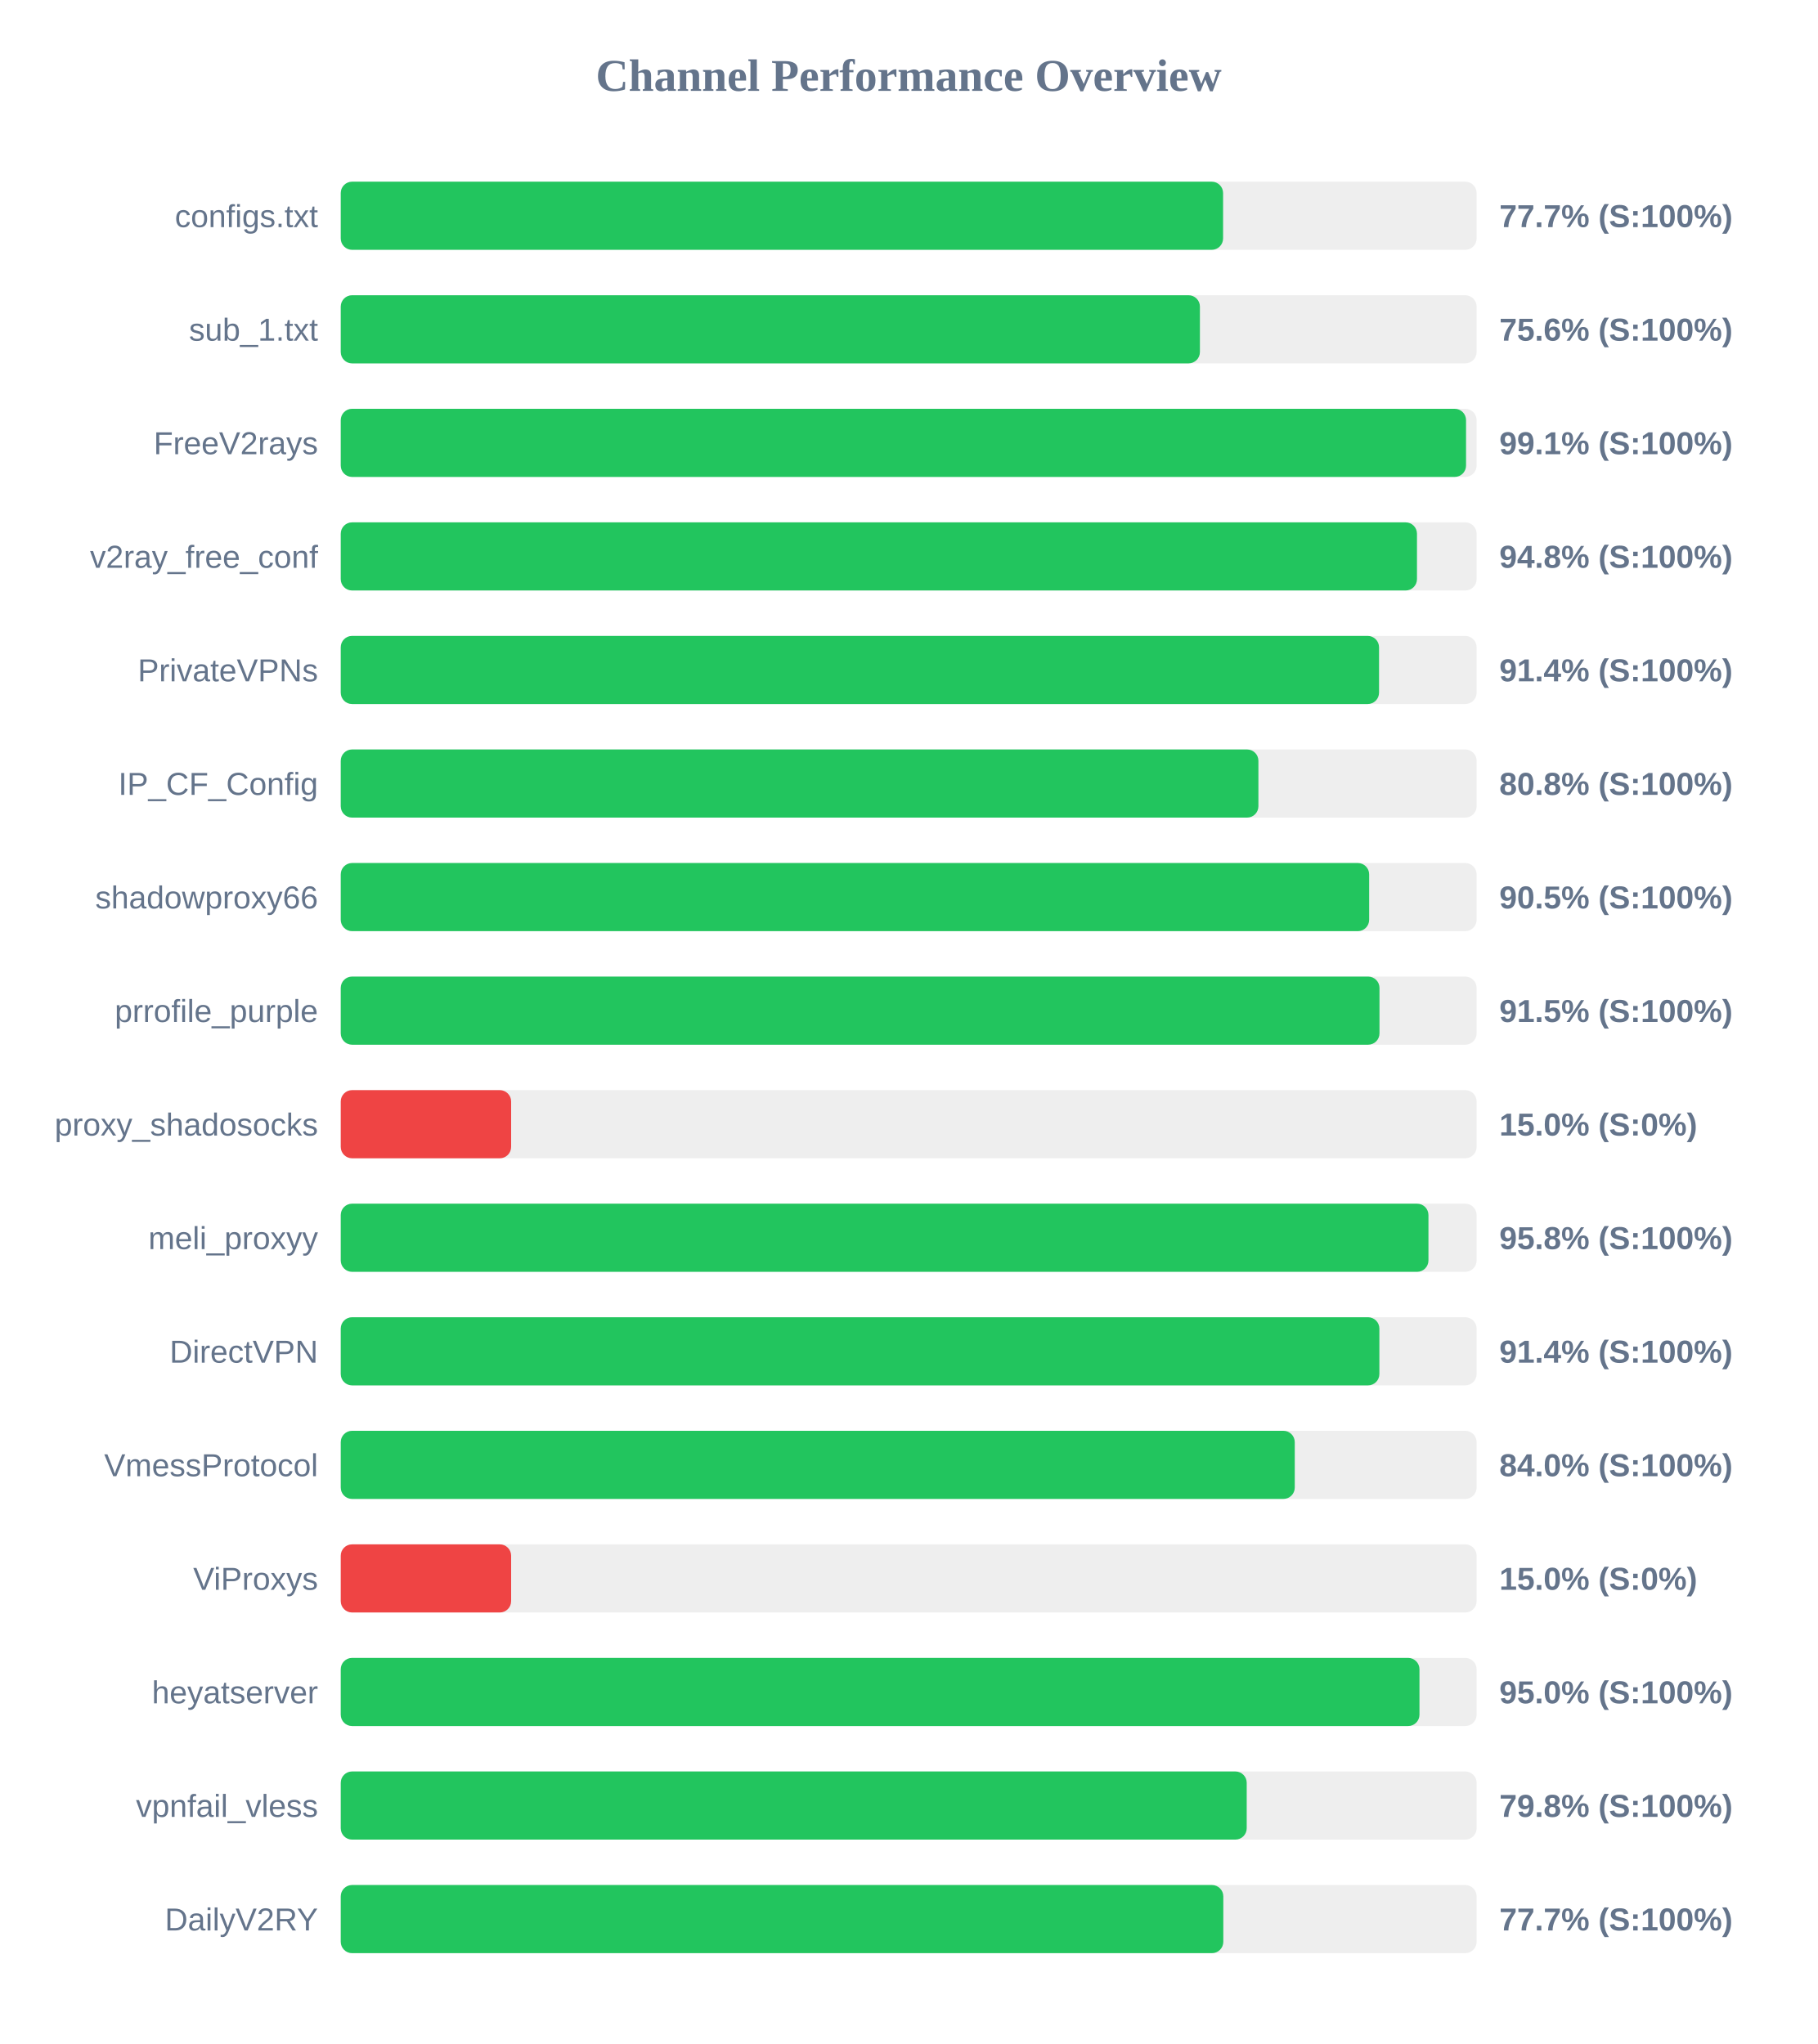
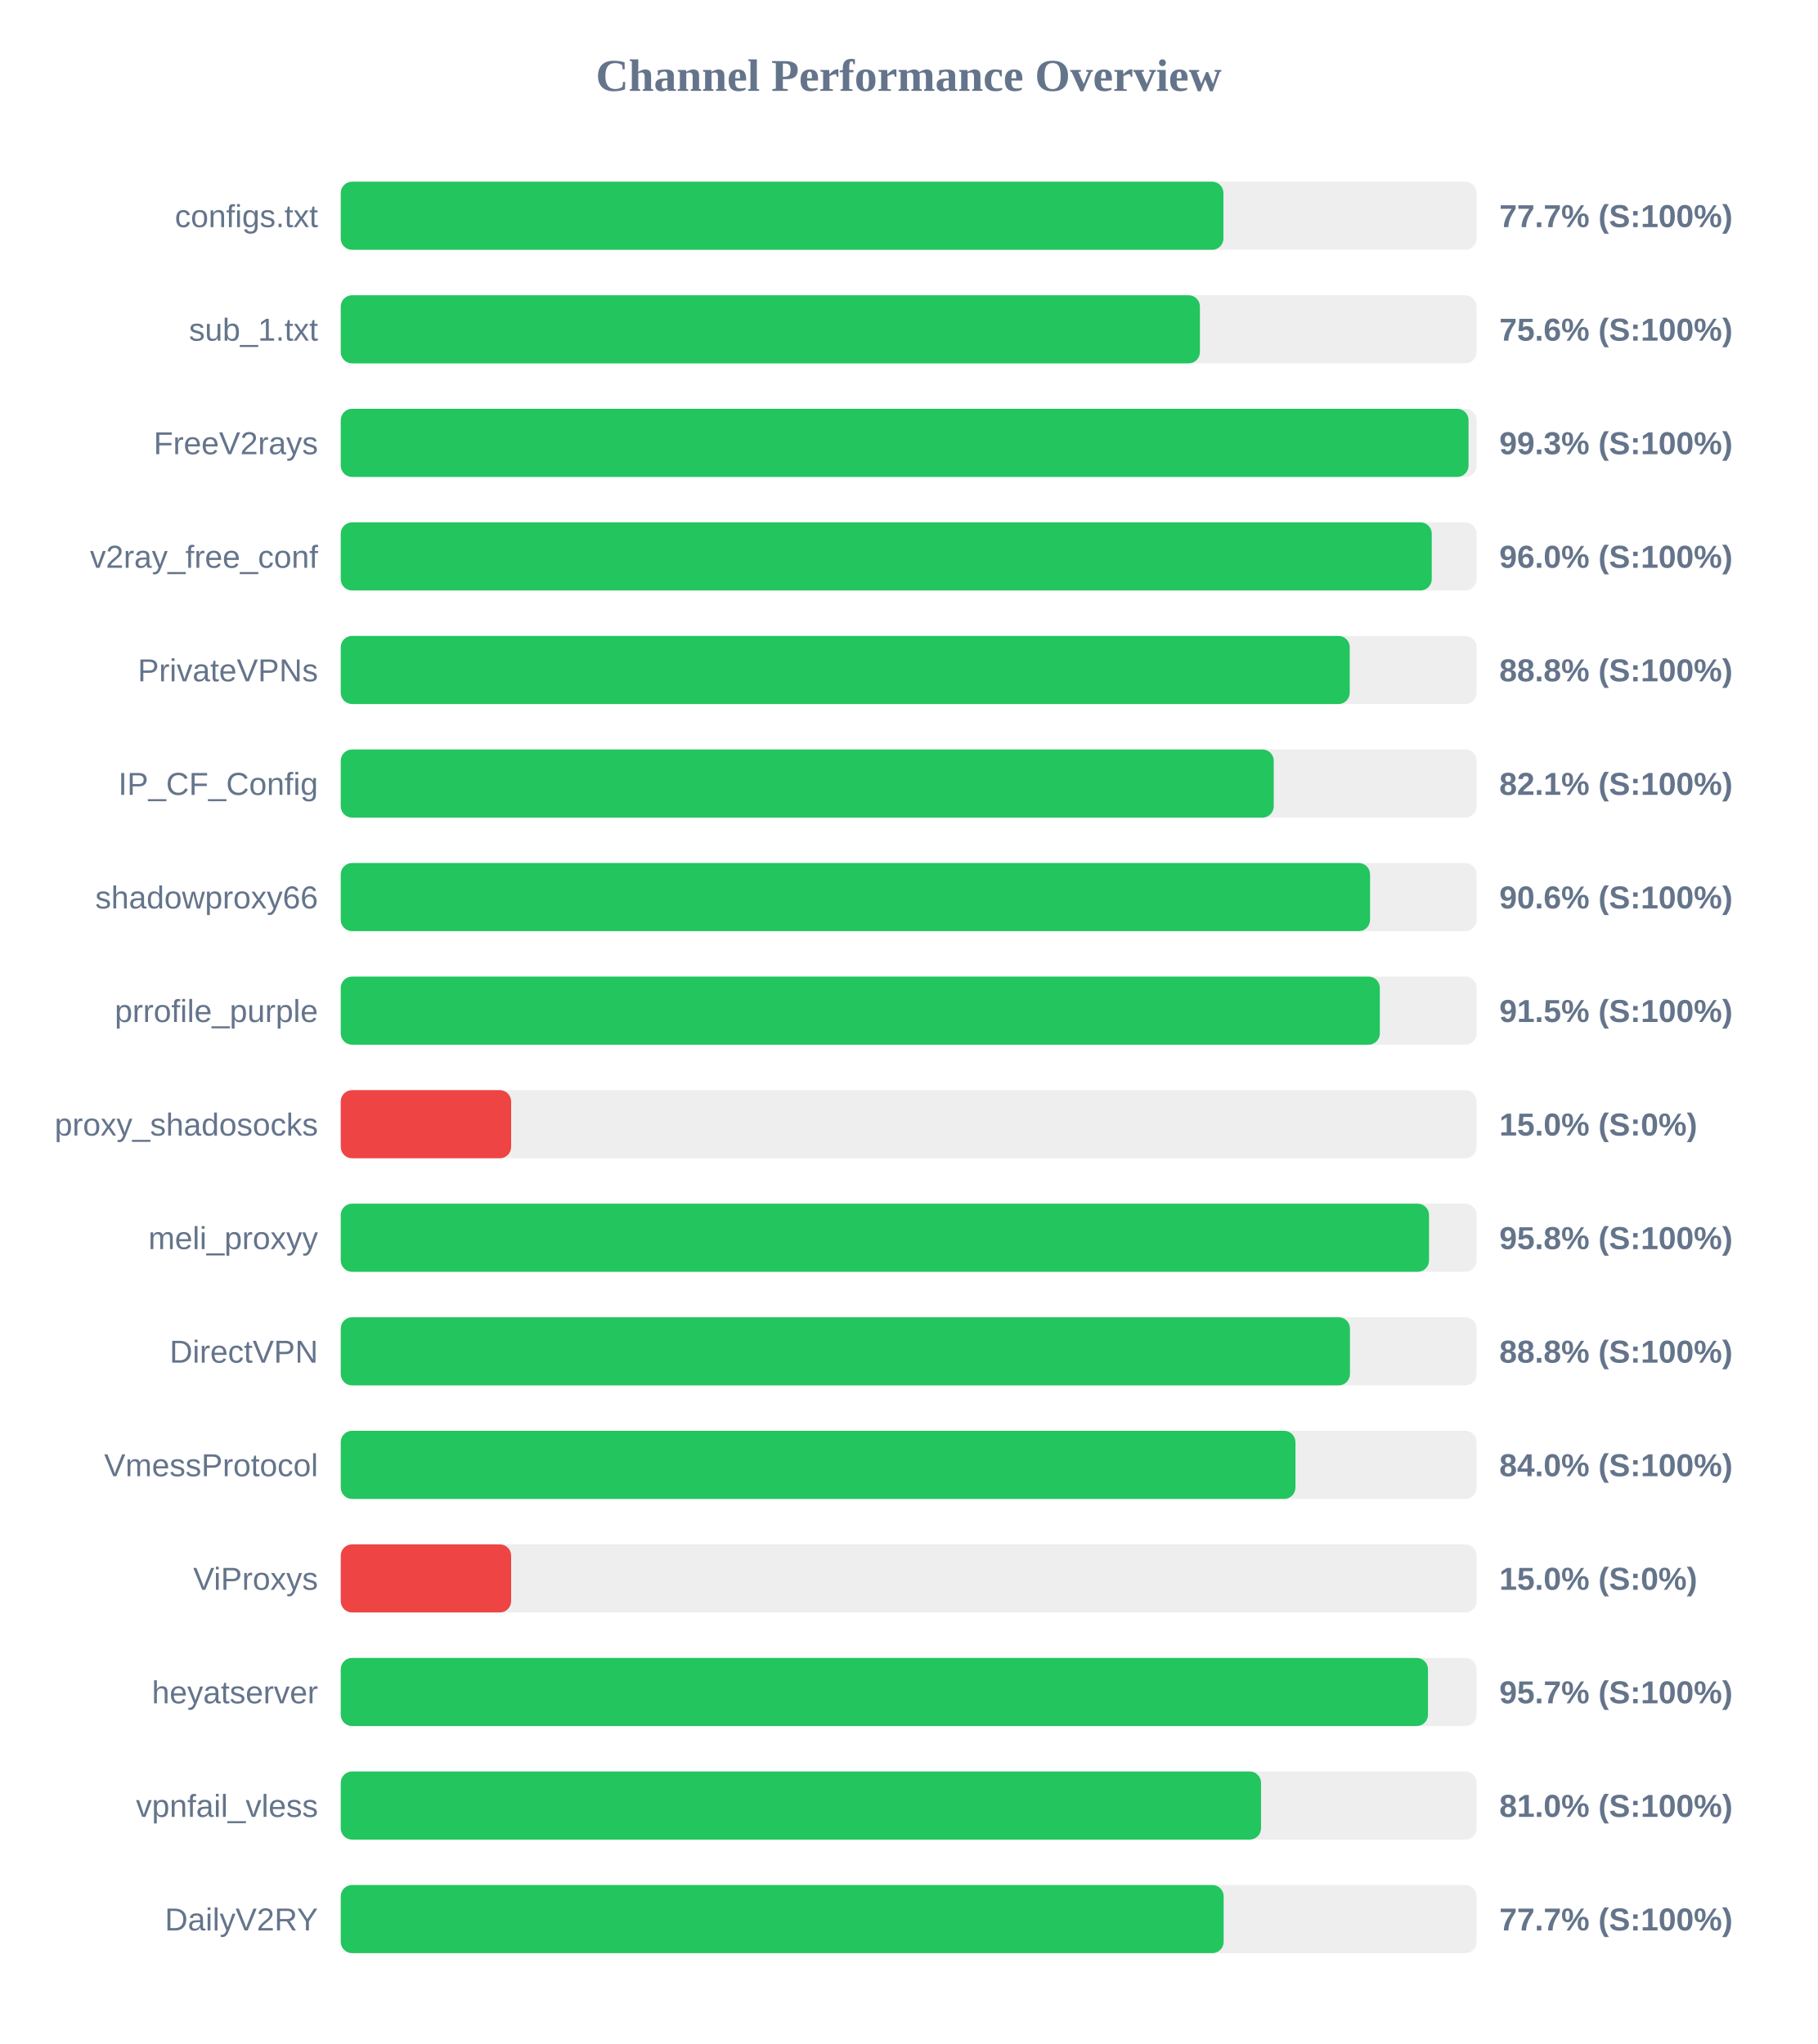
<svg xmlns="http://www.w3.org/2000/svg" width="800" height="900" version="1.1">
  <style>
        .row { font: 14px Arial; fill: #64748b; }
        .score { font: bold 14px Arial; fill: #64748b; }
    </style>
  <text x="400" y="40" text-anchor="middle" font-size="20px" font-weight="bold" fill="#64748b">Channel Performance Overview</text>
  <rect x="150" y="80" width="500" height="30" fill="#eee" rx="5" />
-   <rect x="150" y="80" width="388.4" height="30" fill="#22c55e" rx="5" />
+   <rect x="150" y="80" width="388.55" height="30" fill="#22c55e" rx="5" />
  <text x="140" y="100" text-anchor="end" class="row">configs.txt</text>
  <text x="660" y="100" text-anchor="start" class="score">77.7% (S:100%)</text>
  <rect x="150" y="130" width="500" height="30" fill="#eee" rx="5" />
  <rect x="150" y="130" width="378.2" height="30" fill="#22c55e" rx="5" />
  <text x="140" y="150" text-anchor="end" class="row">sub_1.txt</text>
  <text x="660" y="150" text-anchor="start" class="score">75.6% (S:100%)</text>
  <rect x="150" y="180" width="500" height="30" fill="#eee" rx="5" />
-   <rect x="150" y="180" width="495.35" height="30" fill="#22c55e" rx="5" />
+   <rect x="150" y="180" width="496.45" height="30" fill="#22c55e" rx="5" />
  <text x="140" y="200" text-anchor="end" class="row">FreeV2rays</text>
-   <text x="660" y="200" text-anchor="start" class="score">99.1% (S:100%)</text>
+   <text x="660" y="200" text-anchor="start" class="score">99.3% (S:100%)</text>
  <rect x="150" y="230" width="500" height="30" fill="#eee" rx="5" />
-   <rect x="150" y="230" width="473.75" height="30" fill="#22c55e" rx="5" />
+   <rect x="150" y="230" width="480.25" height="30" fill="#22c55e" rx="5" />
  <text x="140" y="250" text-anchor="end" class="row">v2ray_free_conf</text>
-   <text x="660" y="250" text-anchor="start" class="score">94.8% (S:100%)</text>
+   <text x="660" y="250" text-anchor="start" class="score">96.0% (S:100%)</text>
  <rect x="150" y="280" width="500" height="30" fill="#eee" rx="5" />
-   <rect x="150" y="280" width="457.05" height="30" fill="#22c55e" rx="5" />
+   <rect x="150" y="280" width="444.15" height="30" fill="#22c55e" rx="5" />
  <text x="140" y="300" text-anchor="end" class="row">PrivateVPNs</text>
-   <text x="660" y="300" text-anchor="start" class="score">91.4% (S:100%)</text>
+   <text x="660" y="300" text-anchor="start" class="score">88.8% (S:100%)</text>
  <rect x="150" y="330" width="500" height="30" fill="#eee" rx="5" />
-   <rect x="150" y="330" width="403.95" height="30" fill="#22c55e" rx="5" />
+   <rect x="150" y="330" width="410.7" height="30" fill="#22c55e" rx="5" />
  <text x="140" y="350" text-anchor="end" class="row">IP_CF_Config</text>
-   <text x="660" y="350" text-anchor="start" class="score">80.8% (S:100%)</text>
+   <text x="660" y="350" text-anchor="start" class="score">82.1% (S:100%)</text>
  <rect x="150" y="380" width="500" height="30" fill="#eee" rx="5" />
-   <rect x="150" y="380" width="452.7" height="30" fill="#22c55e" rx="5" />
+   <rect x="150" y="380" width="453.1" height="30" fill="#22c55e" rx="5" />
  <text x="140" y="400" text-anchor="end" class="row">shadowproxy66</text>
-   <text x="660" y="400" text-anchor="start" class="score">90.5% (S:100%)</text>
+   <text x="660" y="400" text-anchor="start" class="score">90.6% (S:100%)</text>
  <rect x="150" y="430" width="500" height="30" fill="#eee" rx="5" />
-   <rect x="150" y="430" width="457.25" height="30" fill="#22c55e" rx="5" />
+   <rect x="150" y="430" width="457.4" height="30" fill="#22c55e" rx="5" />
  <text x="140" y="450" text-anchor="end" class="row">prrofile_purple</text>
  <text x="660" y="450" text-anchor="start" class="score">91.5% (S:100%)</text>
  <rect x="150" y="480" width="500" height="30" fill="#eee" rx="5" />
  <rect x="150" y="480" width="75.0" height="30" fill="#ef4444" rx="5" />
  <text x="140" y="500" text-anchor="end" class="row">proxy_shadosocks</text>
  <text x="660" y="500" text-anchor="start" class="score">15.0% (S:0%)</text>
  <rect x="150" y="530" width="500" height="30" fill="#eee" rx="5" />
-   <rect x="150" y="530" width="478.8" height="30" fill="#22c55e" rx="5" />
+   <rect x="150" y="530" width="479.05" height="30" fill="#22c55e" rx="5" />
  <text x="140" y="550" text-anchor="end" class="row">meli_proxyy</text>
  <text x="660" y="550" text-anchor="start" class="score">95.8% (S:100%)</text>
  <rect x="150" y="580" width="500" height="30" fill="#eee" rx="5" />
-   <rect x="150" y="580" width="457.2" height="30" fill="#22c55e" rx="5" />
+   <rect x="150" y="580" width="444.25" height="30" fill="#22c55e" rx="5" />
  <text x="140" y="600" text-anchor="end" class="row">DirectVPN</text>
-   <text x="660" y="600" text-anchor="start" class="score">91.4% (S:100%)</text>
+   <text x="660" y="600" text-anchor="start" class="score">88.8% (S:100%)</text>
  <rect x="150" y="630" width="500" height="30" fill="#eee" rx="5" />
-   <rect x="150" y="630" width="419.95" height="30" fill="#22c55e" rx="5" />
+   <rect x="150" y="630" width="420.25" height="30" fill="#22c55e" rx="5" />
  <text x="140" y="650" text-anchor="end" class="row">VmessProtocol</text>
  <text x="660" y="650" text-anchor="start" class="score">84.0% (S:100%)</text>
  <rect x="150" y="680" width="500" height="30" fill="#eee" rx="5" />
  <rect x="150" y="680" width="75.0" height="30" fill="#ef4444" rx="5" />
  <text x="140" y="700" text-anchor="end" class="row">ViProxys</text>
  <text x="660" y="700" text-anchor="start" class="score">15.0% (S:0%)</text>
  <rect x="150" y="730" width="500" height="30" fill="#eee" rx="5" />
-   <rect x="150" y="730" width="474.85" height="30" fill="#22c55e" rx="5" />
+   <rect x="150" y="730" width="478.6" height="30" fill="#22c55e" rx="5" />
  <text x="140" y="750" text-anchor="end" class="row">heyatserver</text>
-   <text x="660" y="750" text-anchor="start" class="score">95.0% (S:100%)</text>
+   <text x="660" y="750" text-anchor="start" class="score">95.7% (S:100%)</text>
  <rect x="150" y="780" width="500" height="30" fill="#eee" rx="5" />
-   <rect x="150" y="780" width="398.8" height="30" fill="#22c55e" rx="5" />
+   <rect x="150" y="780" width="405.1" height="30" fill="#22c55e" rx="5" />
  <text x="140" y="800" text-anchor="end" class="row">vpnfail_vless</text>
-   <text x="660" y="800" text-anchor="start" class="score">79.8% (S:100%)</text>
+   <text x="660" y="800" text-anchor="start" class="score">81.0% (S:100%)</text>
  <rect x="150" y="830" width="500" height="30" fill="#eee" rx="5" />
-   <rect x="150" y="830" width="388.5" height="30" fill="#22c55e" rx="5" />
+   <rect x="150" y="830" width="388.65" height="30" fill="#22c55e" rx="5" />
  <text x="140" y="850" text-anchor="end" class="row">DailyV2RY</text>
  <text x="660" y="850" text-anchor="start" class="score">77.7% (S:100%)</text>
</svg>
